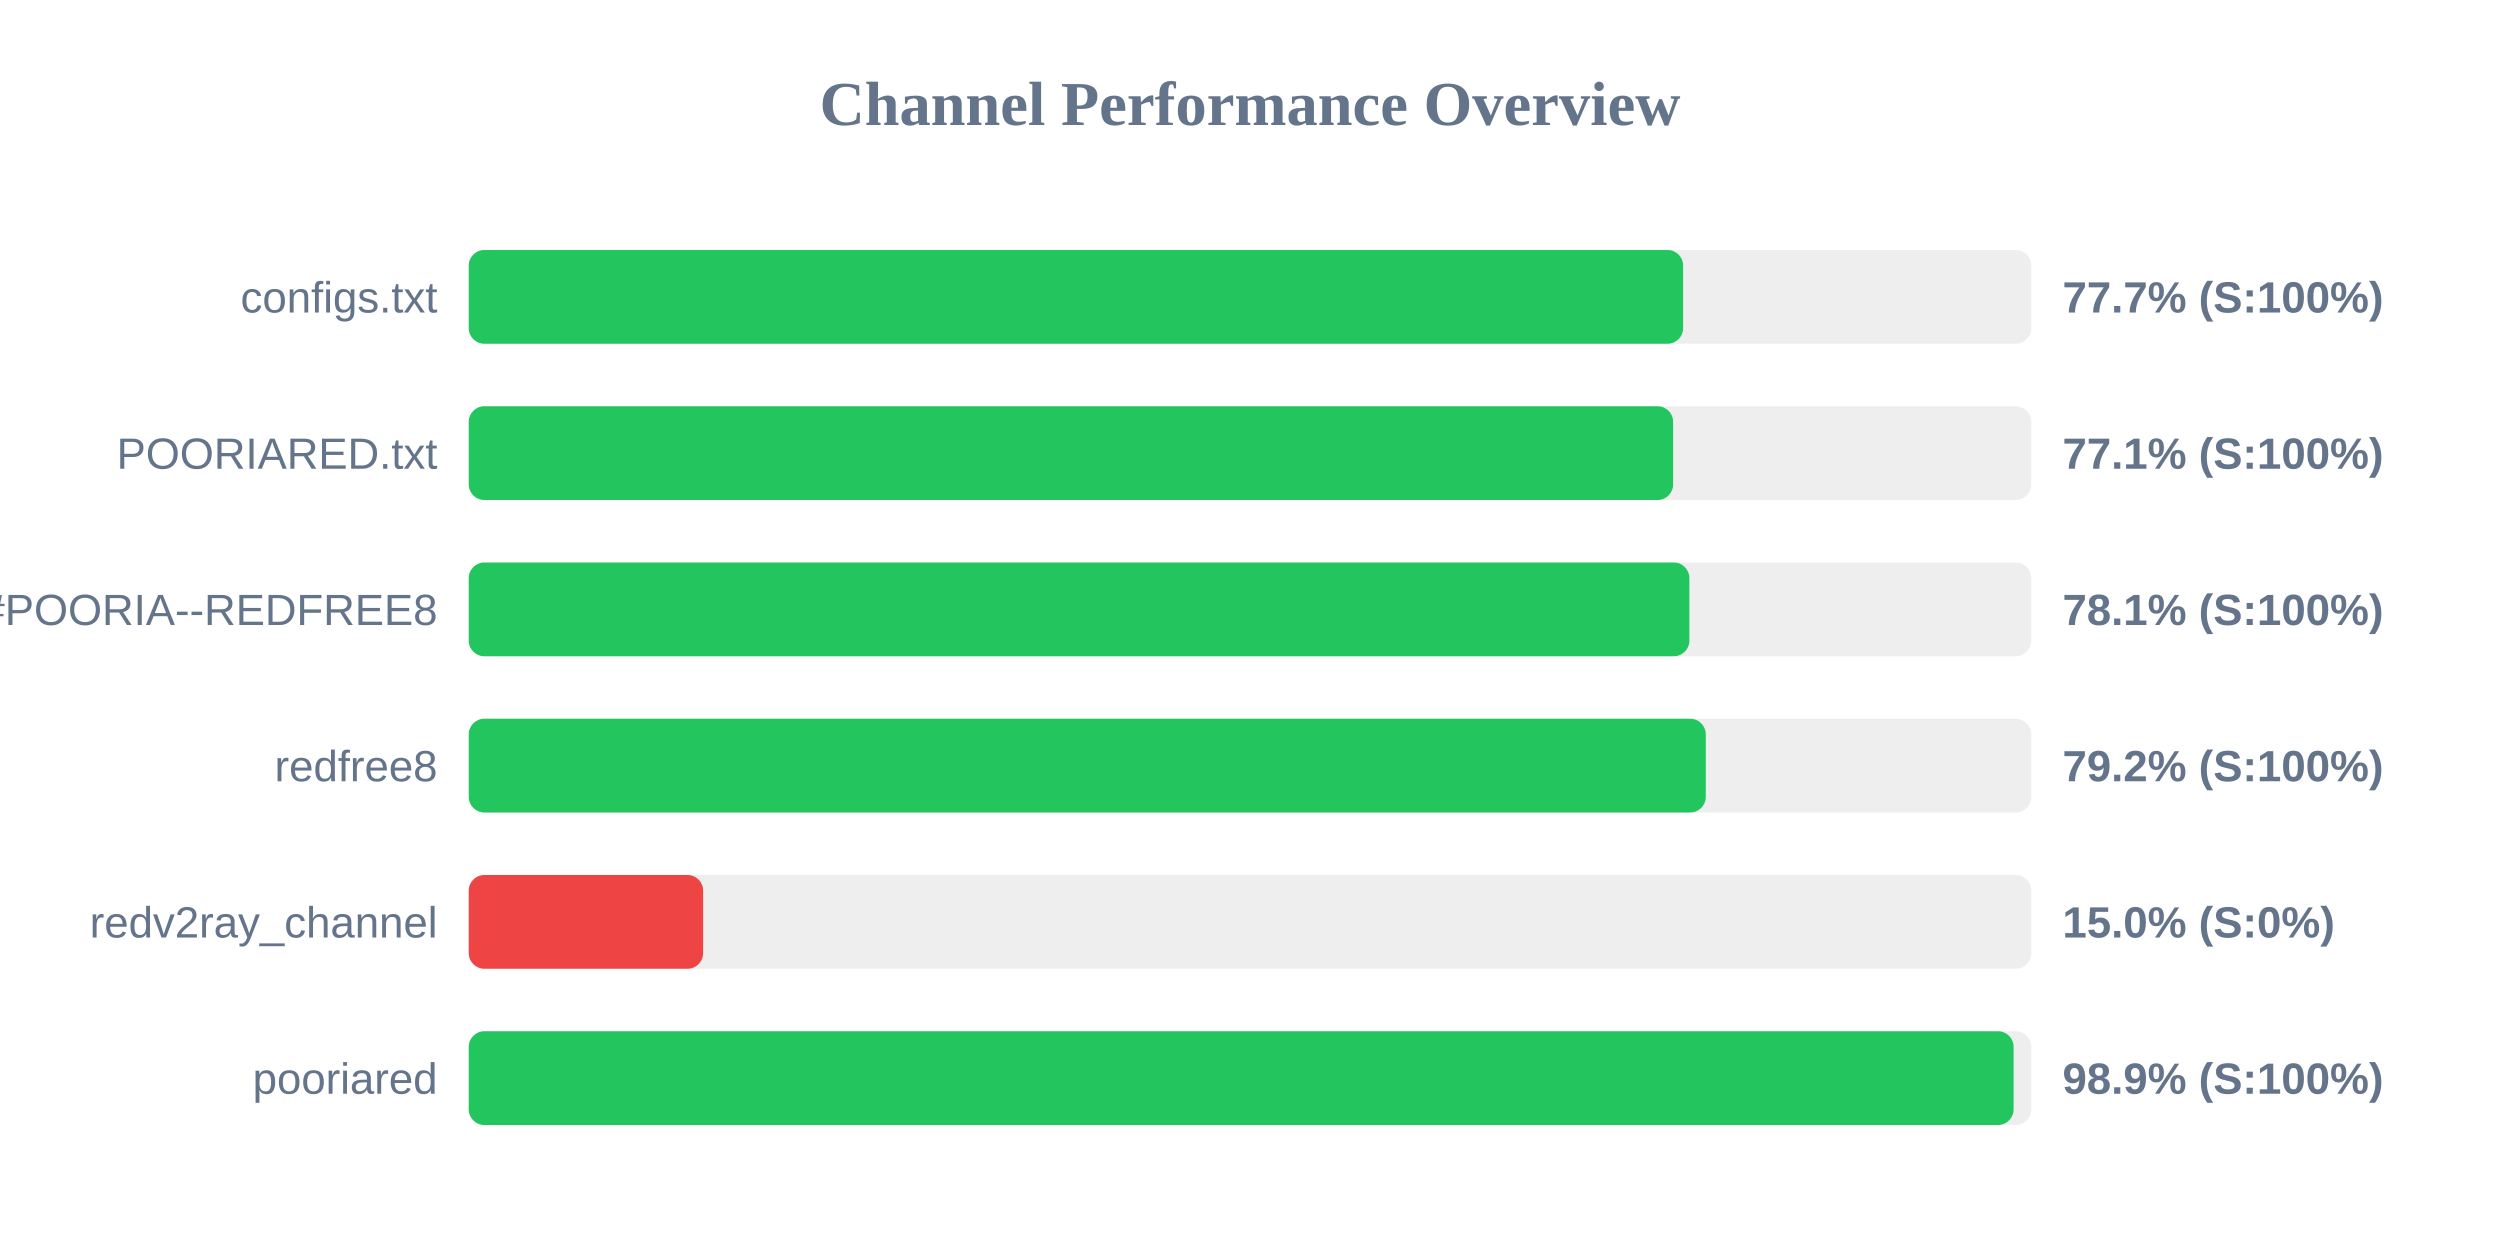
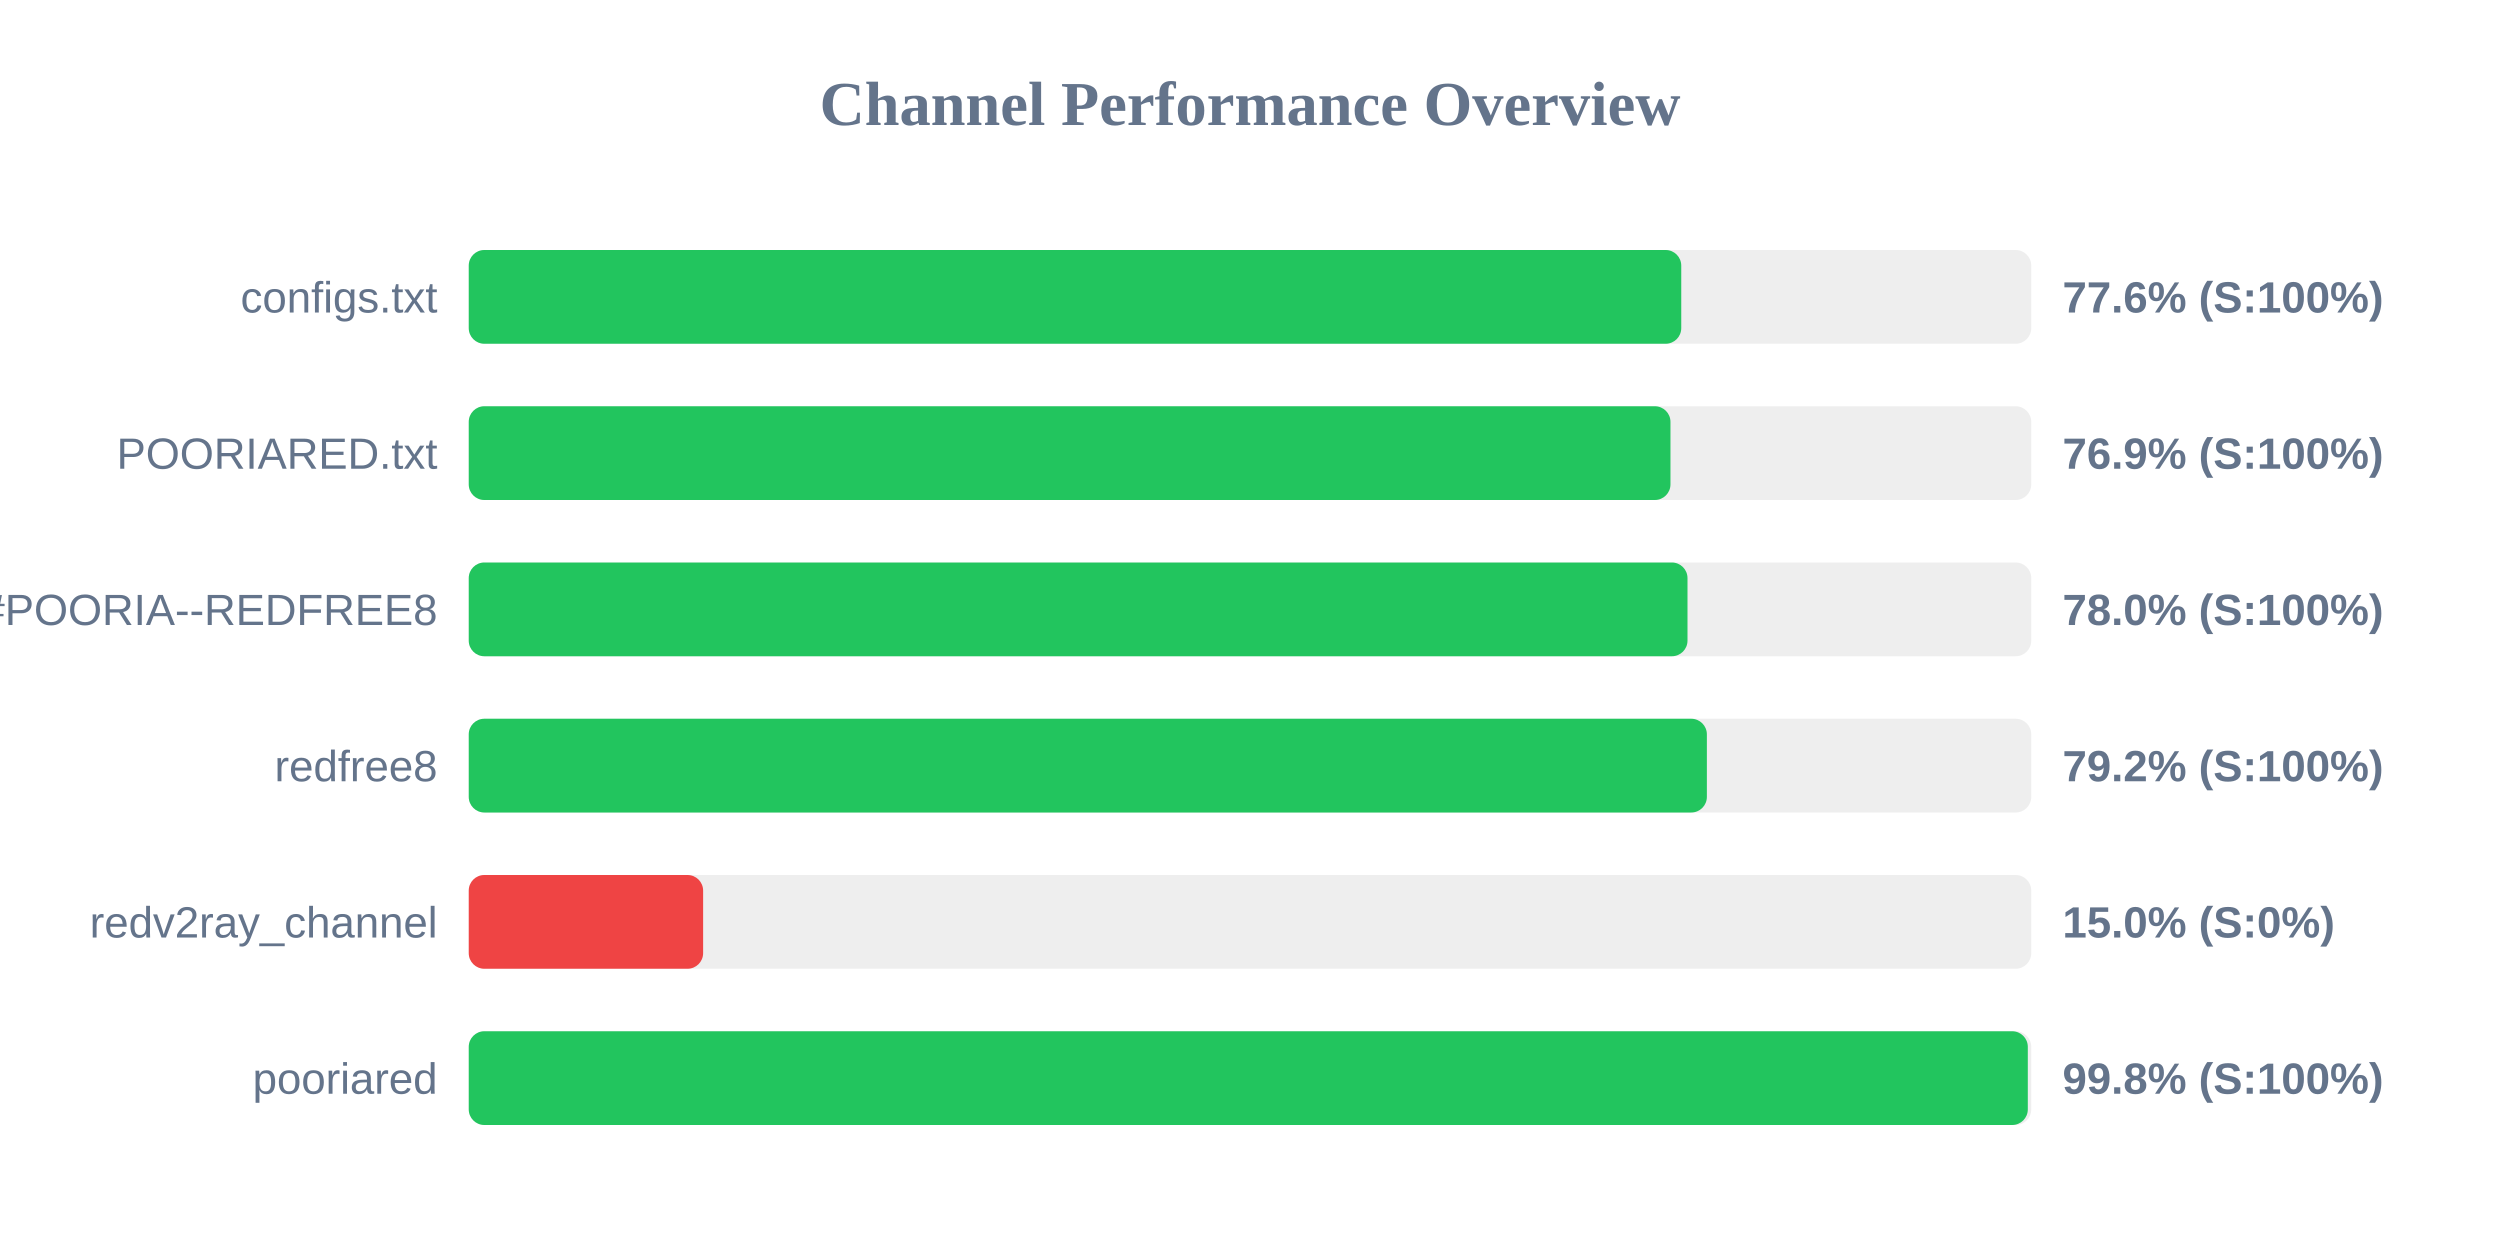
<svg xmlns="http://www.w3.org/2000/svg" width="800" height="400" version="1.1">
  <style>
        .row { font: 14px Arial; fill: #64748b; }
        .score { font: bold 14px Arial; fill: #64748b; }
    </style>
  <text x="400" y="40" text-anchor="middle" font-size="20px" font-weight="bold" fill="#64748b">Channel Performance Overview</text>
  <rect x="150" y="80" width="500" height="30" fill="#eee" rx="5" />
-   <rect x="150" y="80" width="388.6" height="30" fill="#22c55e" rx="5" />
+   <rect x="150" y="80" width="388.0" height="30" fill="#22c55e" rx="5" />
  <text x="140" y="100" text-anchor="end" class="row">configs.txt</text>
-   <text x="660" y="100" text-anchor="start" class="score">77.7% (S:100%)</text>
+   <text x="660" y="100" text-anchor="start" class="score">77.6% (S:100%)</text>
  <rect x="150" y="130" width="500" height="30" fill="#eee" rx="5" />
-   <rect x="150" y="130" width="385.4" height="30" fill="#22c55e" rx="5" />
+   <rect x="150" y="130" width="384.55" height="30" fill="#22c55e" rx="5" />
  <text x="140" y="150" text-anchor="end" class="row">POORIARED.txt</text>
-   <text x="660" y="150" text-anchor="start" class="score">77.1% (S:100%)</text>
+   <text x="660" y="150" text-anchor="start" class="score">76.9% (S:100%)</text>
  <rect x="150" y="180" width="500" height="30" fill="#eee" rx="5" />
-   <rect x="150" y="180" width="390.6" height="30" fill="#22c55e" rx="5" />
+   <rect x="150" y="180" width="390.0" height="30" fill="#22c55e" rx="5" />
  <text x="140" y="200" text-anchor="end" class="row">POORIA--REDFREE8.txt#POORIA--REDFREE8</text>
-   <text x="660" y="200" text-anchor="start" class="score">78.1% (S:100%)</text>
+   <text x="660" y="200" text-anchor="start" class="score">78.0% (S:100%)</text>
  <rect x="150" y="230" width="500" height="30" fill="#eee" rx="5" />
-   <rect x="150" y="230" width="395.85" height="30" fill="#22c55e" rx="5" />
+   <rect x="150" y="230" width="396.2" height="30" fill="#22c55e" rx="5" />
  <text x="140" y="250" text-anchor="end" class="row">redfree8</text>
  <text x="660" y="250" text-anchor="start" class="score">79.2% (S:100%)</text>
  <rect x="150" y="280" width="500" height="30" fill="#eee" rx="5" />
  <rect x="150" y="280" width="75.0" height="30" fill="#ef4444" rx="5" />
  <text x="140" y="300" text-anchor="end" class="row">redv2ray_channel</text>
  <text x="660" y="300" text-anchor="start" class="score">15.0% (S:0%)</text>
  <rect x="150" y="330" width="500" height="30" fill="#eee" rx="5" />
-   <rect x="150" y="330" width="494.35" height="30" fill="#22c55e" rx="5" />
+   <rect x="150" y="330" width="498.9" height="30" fill="#22c55e" rx="5" />
  <text x="140" y="350" text-anchor="end" class="row">pooriared</text>
-   <text x="660" y="350" text-anchor="start" class="score">98.9% (S:100%)</text>
+   <text x="660" y="350" text-anchor="start" class="score">99.8% (S:100%)</text>
</svg>
